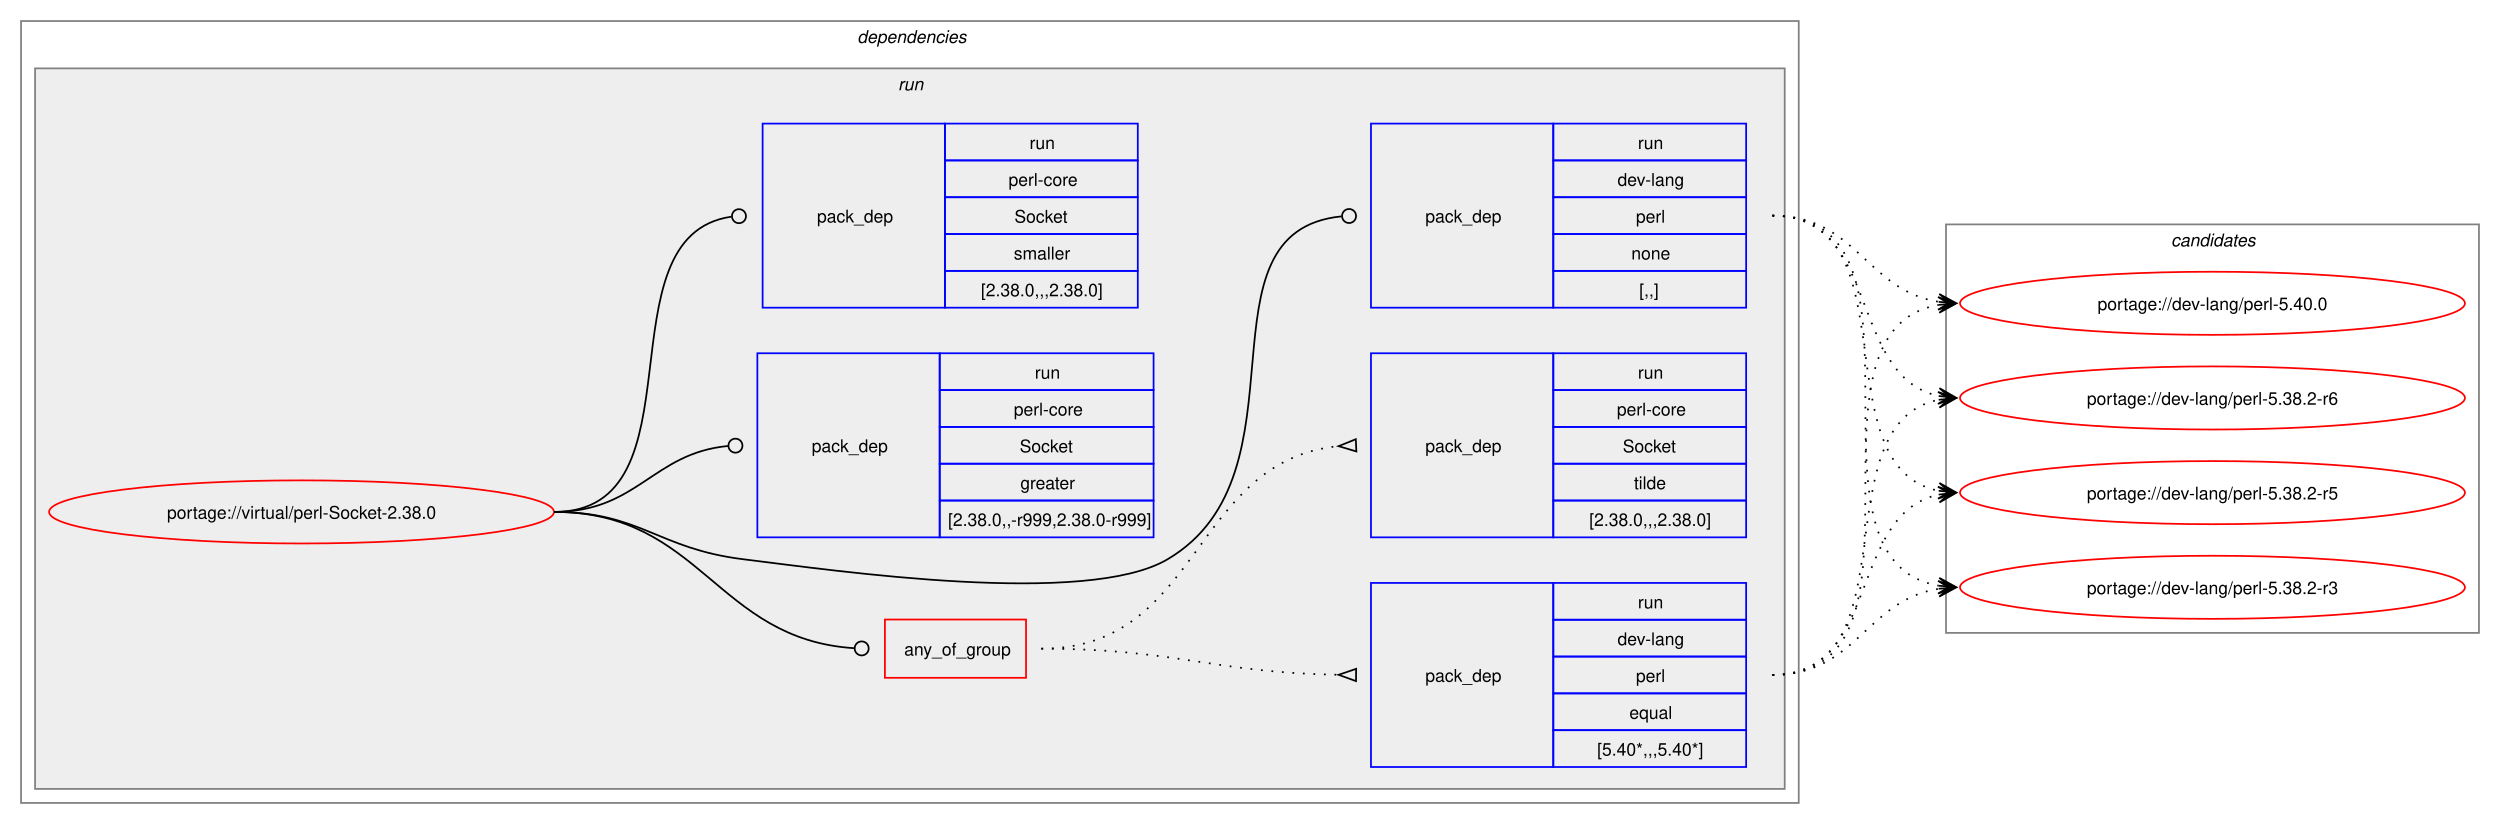
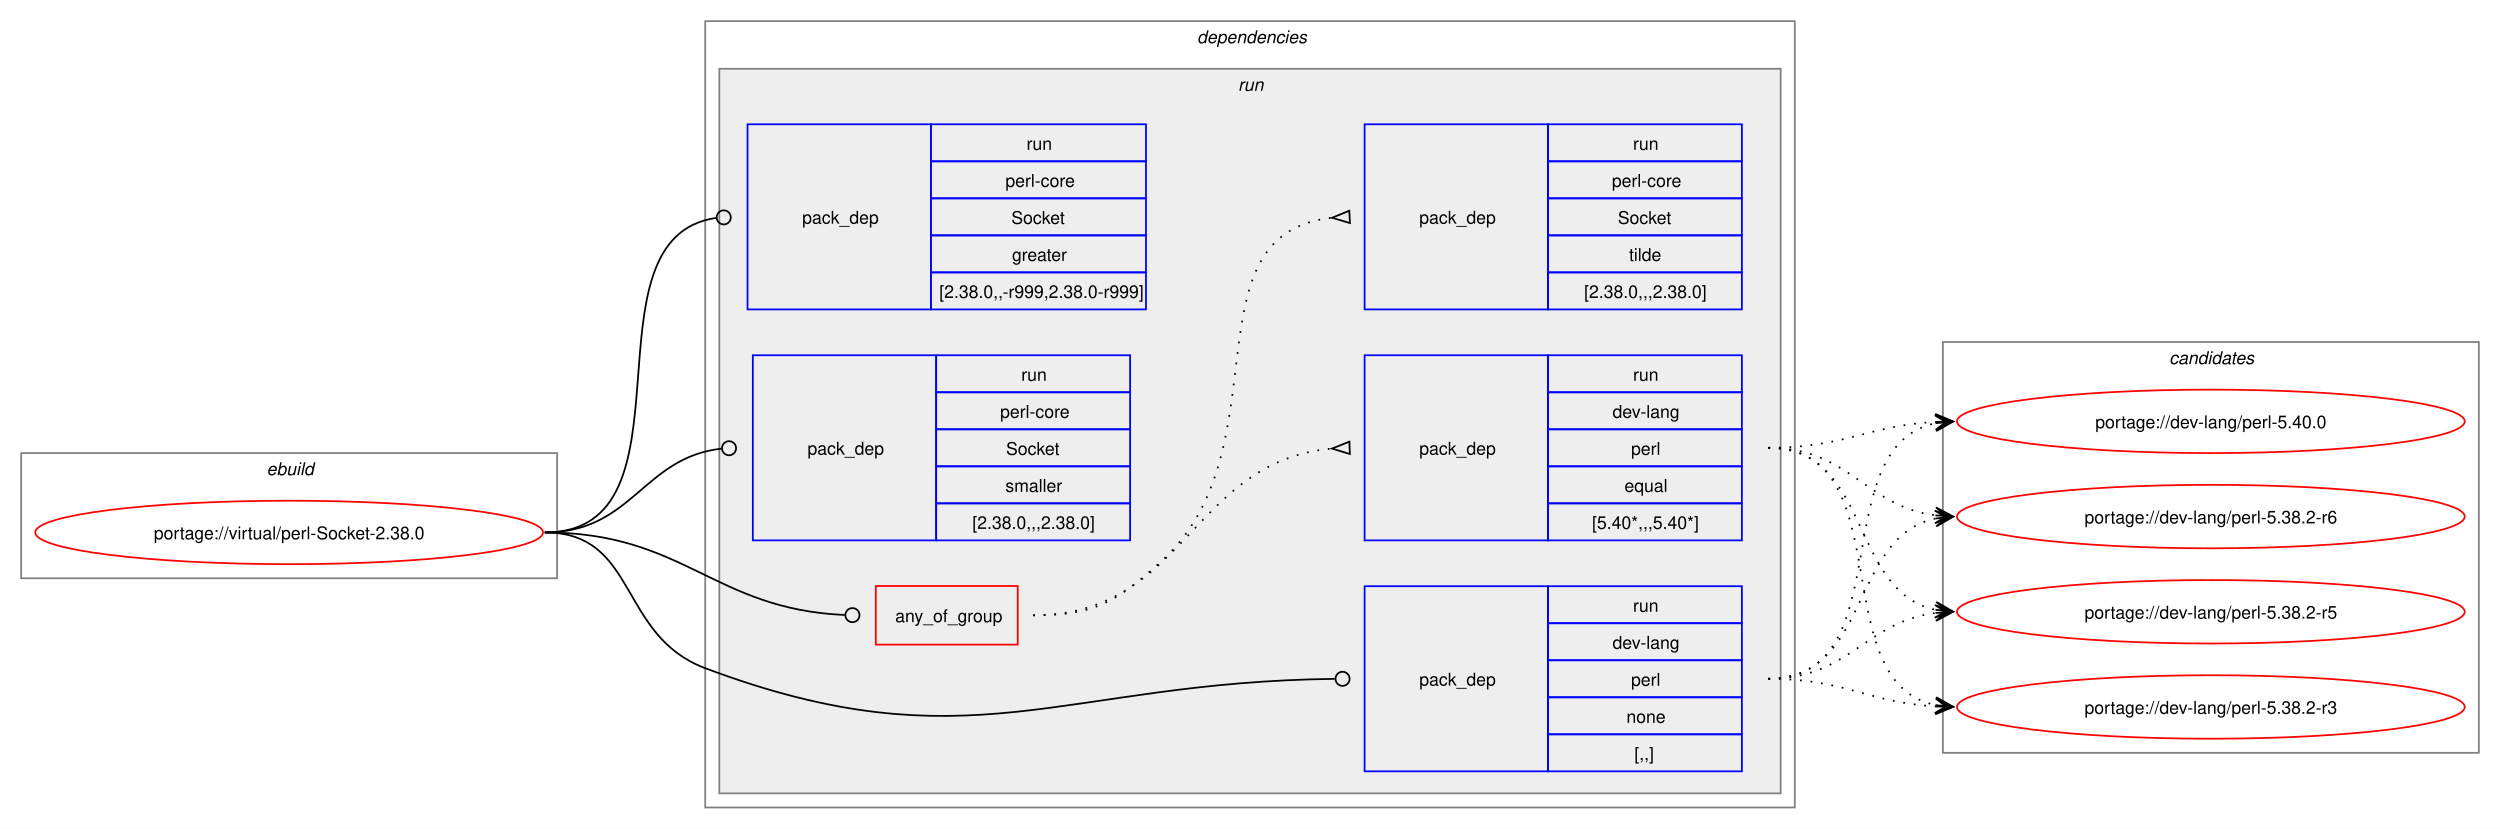
- <svg xmlns="http://www.w3.org/2000/svg" xmlns:xlink="http://www.w3.org/1999/xlink" width="1426pt" height="470pt" viewBox="0.00 0.00 1426.00 470.00">
+ <svg xmlns="http://www.w3.org/2000/svg" xmlns:xlink="http://www.w3.org/1999/xlink" width="1418pt" height="470pt" viewBox="0.00 0.00 1418.00 470.00">
  <g id="graph0" class="graph" transform="scale(1 1) rotate(0) translate(4 466)">
-     <polygon fill="white" stroke="none" points="-4,4 -4,-466 1422,-466 1422,4 -4,4" />
+     <polygon fill="white" stroke="none" points="-4,4 -4,-466 1414,-466 1414,4 -4,4" />
+     <g id="clust1" class="cluster">
+       <polygon fill="none" stroke="gray" points="8,-138 8,-209 312,-209 312,-138 8,-138" />
+       <text text-anchor="start" x="147.25" y="-196.5" font-family="Helvetica,sans-Serif" font-style="italic" font-size="10.00">ebuild</text>
+     </g>
    <g id="clust2" class="cluster">
-       <polygon fill="none" stroke="gray" points="8,-8 8,-454 1022,-454 1022,-8 8,-8" />
-       <text text-anchor="start" x="485" y="-441.5" font-family="Helvetica,sans-Serif" font-style="italic" font-size="10.00">dependencies</text>
+       <polygon fill="none" stroke="gray" points="396,-8 396,-454 1014,-454 1014,-8 396,-8" />
+       <text text-anchor="start" x="675" y="-441.5" font-family="Helvetica,sans-Serif" font-style="italic" font-size="10.00">dependencies</text>
    </g>
    <g id="clust5" class="cluster">
-       <polygon fill="#eeeeee" stroke="gray" points="16,-16 16,-427 1014,-427 1014,-16 16,-16" />
-       <text text-anchor="start" x="508.25" y="-414.5" font-family="Helvetica,sans-Serif" font-style="italic" font-size="10.00">run</text>
+       <polygon fill="#eeeeee" stroke="gray" points="404,-16 404,-427 1006,-427 1006,-16 404,-16" />
+       <text text-anchor="start" x="698.25" y="-414.5" font-family="Helvetica,sans-Serif" font-style="italic" font-size="10.00">run</text>
    </g>
    <g id="clust12" class="cluster">
-       <polygon fill="none" stroke="gray" points="1106,-105 1106,-338 1410,-338 1410,-105 1106,-105" />
-       <text text-anchor="start" x="1234.38" y="-325.5" font-family="Helvetica,sans-Serif" font-style="italic" font-size="10.00">candidates</text>
+       <polygon fill="none" stroke="gray" points="1098,-39 1098,-272 1402,-272 1402,-39 1098,-39" />
+       <text text-anchor="start" x="1226.38" y="-259.5" font-family="Helvetica,sans-Serif" font-style="italic" font-size="10.00">candidates</text>
    </g>
    <g id="node1" class="node">
      <g id="a_node1">
        <a xlink:href="../virtual/perl-Socket-2.38.0.svg" xlink:title="portage://virtual/perl-Socket-2.38.0">
-           <ellipse fill="none" stroke="red" cx="168" cy="-174" rx="144" ry="18" />
-           <text text-anchor="middle" x="168" y="-170.12" font-family="Helvetica,sans-Serif" font-size="10.00">portage://virtual/perl-Socket-2.38.0</text>
+           <ellipse fill="none" stroke="red" cx="160" cy="-164" rx="144" ry="18" />
+           <text text-anchor="middle" x="160" y="-160.12" font-family="Helvetica,sans-Serif" font-size="10.00">portage://virtual/perl-Socket-2.38.0</text>
        </a>
      </g>
    </g>
    <g id="node2" class="node">
-       <polygon fill="none" stroke="red" points="500.75,-79.38 500.75,-112.62 581.25,-112.62 581.25,-79.38 500.75,-79.38" />
-       <text text-anchor="start" x="511.75" y="-92.12" font-family="Helvetica,sans-Serif" font-size="10.00">any_of_group</text>
+       <polygon fill="none" stroke="red" points="492.75,-100.38 492.75,-133.62 573.25,-133.62 573.25,-100.38 492.75,-100.38" />
+       <text text-anchor="start" x="503.75" y="-113.12" font-family="Helvetica,sans-Serif" font-size="10.00">any_of_group</text>
    </g>
    <g id="edge3" class="edge">
-       <path fill="none" stroke="black" d="M312,-174C396.12,-174 404.32,-101.39 483.1,-96.28" />
-       <ellipse fill="none" stroke="black" cx="487.5" cy="-96.14" rx="4" ry="4" />
+       <path fill="none" stroke="black" d="M305,-164C384.2,-164 400.58,-120.42 475.12,-117.19" />
+       <ellipse fill="none" stroke="black" cx="479.5" cy="-117.1" rx="4" ry="4" />
    </g>
    <g id="node5" class="node">
-       <polygon fill="none" stroke="blue" points="778,-290.5 778,-395.5 882,-395.5 882,-290.5 778,-290.5" />
-       <text text-anchor="start" x="809" y="-339.12" font-family="Helvetica,sans-Serif" font-size="10.00">pack_dep</text>
-       <polygon fill="none" stroke="blue" points="882,-374.5 882,-395.5 992,-395.5 992,-374.5 882,-374.5" />
-       <text text-anchor="start" x="930.25" y="-381" font-family="Helvetica,sans-Serif" font-size="10.00">run</text>
-       <polygon fill="none" stroke="blue" points="882,-353.5 882,-374.5 992,-374.5 992,-353.5 882,-353.5" />
-       <text text-anchor="start" x="918.62" y="-360" font-family="Helvetica,sans-Serif" font-size="10.00">dev-lang</text>
-       <polygon fill="none" stroke="blue" points="882,-332.5 882,-353.5 992,-353.5 992,-332.5 882,-332.5" />
-       <text text-anchor="start" x="929.12" y="-339" font-family="Helvetica,sans-Serif" font-size="10.00">perl</text>
-       <polygon fill="none" stroke="blue" points="882,-311.5 882,-332.5 992,-332.5 992,-311.5 882,-311.5" />
-       <text text-anchor="start" x="926.5" y="-318" font-family="Helvetica,sans-Serif" font-size="10.00">none</text>
-       <polygon fill="none" stroke="blue" points="882,-290.5 882,-311.5 992,-311.5 992,-290.5 882,-290.5" />
-       <text text-anchor="start" x="931" y="-297" font-family="Helvetica,sans-Serif" font-size="10.00">[,,]</text>
+       <polygon fill="none" stroke="blue" points="770,-28.5 770,-133.5 874,-133.5 874,-28.5 770,-28.5" />
+       <text text-anchor="start" x="801" y="-77.12" font-family="Helvetica,sans-Serif" font-size="10.00">pack_dep</text>
+       <polygon fill="none" stroke="blue" points="874,-112.5 874,-133.5 984,-133.5 984,-112.5 874,-112.5" />
+       <text text-anchor="start" x="922.25" y="-119" font-family="Helvetica,sans-Serif" font-size="10.00">run</text>
+       <polygon fill="none" stroke="blue" points="874,-91.5 874,-112.5 984,-112.5 984,-91.5 874,-91.5" />
+       <text text-anchor="start" x="910.62" y="-98" font-family="Helvetica,sans-Serif" font-size="10.00">dev-lang</text>
+       <polygon fill="none" stroke="blue" points="874,-70.5 874,-91.5 984,-91.5 984,-70.5 874,-70.5" />
+       <text text-anchor="start" x="921.12" y="-77" font-family="Helvetica,sans-Serif" font-size="10.00">perl</text>
+       <polygon fill="none" stroke="blue" points="874,-49.5 874,-70.5 984,-70.5 984,-49.5 874,-49.5" />
+       <text text-anchor="start" x="918.5" y="-56" font-family="Helvetica,sans-Serif" font-size="10.00">none</text>
+       <polygon fill="none" stroke="blue" points="874,-28.5 874,-49.5 984,-49.5 984,-28.5 874,-28.5" />
+       <text text-anchor="start" x="923" y="-35" font-family="Helvetica,sans-Serif" font-size="10.00">[,,]</text>
    </g>
    <g id="edge4" class="edge">
-       <path fill="none" stroke="black" d="M312,-174C361.48,-174 370.89,-153.05 420,-147 473.37,-140.43 615.7,-119.65 662,-147 744.96,-196.01 675.2,-334 761.18,-342.58" />
-       <ellipse fill="none" stroke="black" cx="765.51" cy="-342.79" rx="4" ry="4" />
+       <path fill="none" stroke="black" d="M305,-164C357.98,-164 346.4,-105.63 396,-87 545.47,-30.85 597.38,-79.14 753.06,-80.95" />
+       <ellipse fill="none" stroke="black" cx="757.5" cy="-80.97" rx="4" ry="4" />
    </g>
    <g id="node6" class="node">
-       <polygon fill="none" stroke="blue" points="428,-159.5 428,-264.5 532,-264.5 532,-159.5 428,-159.5" />
-       <text text-anchor="start" x="459" y="-208.12" font-family="Helvetica,sans-Serif" font-size="10.00">pack_dep</text>
-       <polygon fill="none" stroke="blue" points="532,-243.5 532,-264.5 654,-264.5 654,-243.5 532,-243.5" />
-       <text text-anchor="start" x="586.25" y="-250" font-family="Helvetica,sans-Serif" font-size="10.00">run</text>
-       <polygon fill="none" stroke="blue" points="532,-222.5 532,-243.5 654,-243.5 654,-222.5 532,-222.5" />
-       <text text-anchor="start" x="574.25" y="-229" font-family="Helvetica,sans-Serif" font-size="10.00">perl-core</text>
-       <polygon fill="none" stroke="blue" points="532,-201.5 532,-222.5 654,-222.5 654,-201.5 532,-201.5" />
-       <text text-anchor="start" x="577.62" y="-208" font-family="Helvetica,sans-Serif" font-size="10.00">Socket</text>
-       <polygon fill="none" stroke="blue" points="532,-180.5 532,-201.5 654,-201.5 654,-180.5 532,-180.5" />
-       <text text-anchor="start" x="578" y="-187" font-family="Helvetica,sans-Serif" font-size="10.00">greater</text>
-       <polygon fill="none" stroke="blue" points="532,-159.5 532,-180.5 654,-180.5 654,-159.5 532,-159.5" />
-       <text text-anchor="start" x="536.75" y="-166" font-family="Helvetica,sans-Serif" font-size="10.00">[2.38.0,,-r999,2.38.0-r999]</text>
+       <polygon fill="none" stroke="blue" points="420,-290.5 420,-395.5 524,-395.5 524,-290.5 420,-290.5" />
+       <text text-anchor="start" x="451" y="-339.12" font-family="Helvetica,sans-Serif" font-size="10.00">pack_dep</text>
+       <polygon fill="none" stroke="blue" points="524,-374.5 524,-395.5 646,-395.5 646,-374.5 524,-374.5" />
+       <text text-anchor="start" x="578.25" y="-381" font-family="Helvetica,sans-Serif" font-size="10.00">run</text>
+       <polygon fill="none" stroke="blue" points="524,-353.5 524,-374.5 646,-374.5 646,-353.5 524,-353.5" />
+       <text text-anchor="start" x="566.25" y="-360" font-family="Helvetica,sans-Serif" font-size="10.00">perl-core</text>
+       <polygon fill="none" stroke="blue" points="524,-332.5 524,-353.5 646,-353.5 646,-332.5 524,-332.5" />
+       <text text-anchor="start" x="569.62" y="-339" font-family="Helvetica,sans-Serif" font-size="10.00">Socket</text>
+       <polygon fill="none" stroke="blue" points="524,-311.5 524,-332.5 646,-332.5 646,-311.5 524,-311.5" />
+       <text text-anchor="start" x="570" y="-318" font-family="Helvetica,sans-Serif" font-size="10.00">greater</text>
+       <polygon fill="none" stroke="blue" points="524,-290.5 524,-311.5 646,-311.5 646,-290.5 524,-290.5" />
+       <text text-anchor="start" x="528.75" y="-297" font-family="Helvetica,sans-Serif" font-size="10.00">[2.38.0,,-r999,2.38.0-r999]</text>
    </g>
    <g id="edge5" class="edge">
-       <path fill="none" stroke="black" d="M312,-174C359.8,-174 368.2,-207.54 411.23,-211.6" />
-       <ellipse fill="none" stroke="black" cx="415.5" cy="-211.79" rx="4" ry="4" />
+       <path fill="none" stroke="black" d="M305,-164C394.39,-164 323.59,-331.31 402.34,-342.42" />
+       <ellipse fill="none" stroke="black" cx="406.51" cy="-342.7" rx="4" ry="4" />
    </g>
    <g id="node7" class="node">
-       <polygon fill="none" stroke="blue" points="431,-290.5 431,-395.5 535,-395.5 535,-290.5 431,-290.5" />
-       <text text-anchor="start" x="462" y="-339.12" font-family="Helvetica,sans-Serif" font-size="10.00">pack_dep</text>
-       <polygon fill="none" stroke="blue" points="535,-374.5 535,-395.5 645,-395.5 645,-374.5 535,-374.5" />
-       <text text-anchor="start" x="583.25" y="-381" font-family="Helvetica,sans-Serif" font-size="10.00">run</text>
-       <polygon fill="none" stroke="blue" points="535,-353.5 535,-374.5 645,-374.5 645,-353.5 535,-353.5" />
-       <text text-anchor="start" x="571.25" y="-360" font-family="Helvetica,sans-Serif" font-size="10.00">perl-core</text>
-       <polygon fill="none" stroke="blue" points="535,-332.5 535,-353.5 645,-353.5 645,-332.5 535,-332.5" />
-       <text text-anchor="start" x="574.62" y="-339" font-family="Helvetica,sans-Serif" font-size="10.00">Socket</text>
-       <polygon fill="none" stroke="blue" points="535,-311.5 535,-332.5 645,-332.5 645,-311.5 535,-311.5" />
-       <text text-anchor="start" x="574.25" y="-318" font-family="Helvetica,sans-Serif" font-size="10.00">smaller</text>
-       <polygon fill="none" stroke="blue" points="535,-290.5 535,-311.5 645,-311.5 645,-290.5 535,-290.5" />
-       <text text-anchor="start" x="555.5" y="-297" font-family="Helvetica,sans-Serif" font-size="10.00">[2.38.0,,,2.38.0]</text>
+       <polygon fill="none" stroke="blue" points="423,-159.5 423,-264.5 527,-264.5 527,-159.5 423,-159.5" />
+       <text text-anchor="start" x="454" y="-208.12" font-family="Helvetica,sans-Serif" font-size="10.00">pack_dep</text>
+       <polygon fill="none" stroke="blue" points="527,-243.5 527,-264.5 637,-264.5 637,-243.5 527,-243.5" />
+       <text text-anchor="start" x="575.25" y="-250" font-family="Helvetica,sans-Serif" font-size="10.00">run</text>
+       <polygon fill="none" stroke="blue" points="527,-222.5 527,-243.5 637,-243.5 637,-222.5 527,-222.5" />
+       <text text-anchor="start" x="563.25" y="-229" font-family="Helvetica,sans-Serif" font-size="10.00">perl-core</text>
+       <polygon fill="none" stroke="blue" points="527,-201.5 527,-222.5 637,-222.5 637,-201.5 527,-201.5" />
+       <text text-anchor="start" x="566.62" y="-208" font-family="Helvetica,sans-Serif" font-size="10.00">Socket</text>
+       <polygon fill="none" stroke="blue" points="527,-180.5 527,-201.5 637,-201.5 637,-180.5 527,-180.5" />
+       <text text-anchor="start" x="566.25" y="-187" font-family="Helvetica,sans-Serif" font-size="10.00">smaller</text>
+       <polygon fill="none" stroke="blue" points="527,-159.5 527,-180.5 637,-180.5 637,-159.5 527,-159.5" />
+       <text text-anchor="start" x="547.5" y="-166" font-family="Helvetica,sans-Serif" font-size="10.00">[2.38.0,,,2.38.0]</text>
    </g>
    <g id="edge6" class="edge">
-       <path fill="none" stroke="black" d="M312,-174C398.47,-174 337.05,-331.33 413.12,-342.39" />
-       <ellipse fill="none" stroke="black" cx="417.51" cy="-342.69" rx="4" ry="4" />
+       <path fill="none" stroke="black" d="M305,-164C354.83,-164 360.53,-206.54 405.19,-211.52" />
+       <ellipse fill="none" stroke="black" cx="409.51" cy="-211.76" rx="4" ry="4" />
    </g>
    <g id="node3" class="node">
-       <polygon fill="none" stroke="blue" points="778,-28.5 778,-133.5 882,-133.5 882,-28.5 778,-28.5" />
-       <text text-anchor="start" x="809" y="-77.12" font-family="Helvetica,sans-Serif" font-size="10.00">pack_dep</text>
-       <polygon fill="none" stroke="blue" points="882,-112.5 882,-133.5 992,-133.5 992,-112.5 882,-112.5" />
-       <text text-anchor="start" x="930.25" y="-119" font-family="Helvetica,sans-Serif" font-size="10.00">run</text>
-       <polygon fill="none" stroke="blue" points="882,-91.5 882,-112.5 992,-112.5 992,-91.5 882,-91.5" />
-       <text text-anchor="start" x="918.62" y="-98" font-family="Helvetica,sans-Serif" font-size="10.00">dev-lang</text>
-       <polygon fill="none" stroke="blue" points="882,-70.5 882,-91.5 992,-91.5 992,-70.5 882,-70.5" />
-       <text text-anchor="start" x="929.12" y="-77" font-family="Helvetica,sans-Serif" font-size="10.00">perl</text>
-       <polygon fill="none" stroke="blue" points="882,-49.5 882,-70.5 992,-70.5 992,-49.5 882,-49.5" />
-       <text text-anchor="start" x="925.38" y="-56" font-family="Helvetica,sans-Serif" font-size="10.00">equal</text>
-       <polygon fill="none" stroke="blue" points="882,-28.5 882,-49.5 992,-49.5 992,-28.5 882,-28.5" />
-       <text text-anchor="start" x="907" y="-35" font-family="Helvetica,sans-Serif" font-size="10.00">[5.40*,,,5.40*]</text>
+       <polygon fill="none" stroke="blue" points="770,-159.5 770,-264.5 874,-264.5 874,-159.5 770,-159.5" />
+       <text text-anchor="start" x="801" y="-208.12" font-family="Helvetica,sans-Serif" font-size="10.00">pack_dep</text>
+       <polygon fill="none" stroke="blue" points="874,-243.5 874,-264.5 984,-264.5 984,-243.5 874,-243.5" />
+       <text text-anchor="start" x="922.25" y="-250" font-family="Helvetica,sans-Serif" font-size="10.00">run</text>
+       <polygon fill="none" stroke="blue" points="874,-222.5 874,-243.5 984,-243.5 984,-222.5 874,-222.5" />
+       <text text-anchor="start" x="910.62" y="-229" font-family="Helvetica,sans-Serif" font-size="10.00">dev-lang</text>
+       <polygon fill="none" stroke="blue" points="874,-201.5 874,-222.5 984,-222.5 984,-201.5 874,-201.5" />
+       <text text-anchor="start" x="921.12" y="-208" font-family="Helvetica,sans-Serif" font-size="10.00">perl</text>
+       <polygon fill="none" stroke="blue" points="874,-180.5 874,-201.5 984,-201.5 984,-180.5 874,-180.5" />
+       <text text-anchor="start" x="917.38" y="-187" font-family="Helvetica,sans-Serif" font-size="10.00">equal</text>
+       <polygon fill="none" stroke="blue" points="874,-159.5 874,-180.5 984,-180.5 984,-159.5 874,-159.5" />
+       <text text-anchor="start" x="899" y="-166" font-family="Helvetica,sans-Serif" font-size="10.00">[5.40*,,,5.40*]</text>
    </g>
    <g id="edge1" class="edge">
-       <path fill="none" stroke="black" stroke-dasharray="1,5" d="M590,-96C666.67,-96 687.85,-82.32 759.54,-81.09" />
-       <polygon fill="none" stroke="black" points="769.53,-84.5 759.5,-81.09 769.47,-77.5 769.53,-84.5" />
+       <path fill="none" stroke="black" stroke-dasharray="1,5" d="M582,-117C668.92,-117 671.47,-204.72 751.81,-211.58" />
+       <polygon fill="none" stroke="black" points="761.36,-215.48 751.51,-211.56 761.65,-208.48 761.36,-215.48" />
    </g>
    <g id="node4" class="node">
-       <polygon fill="none" stroke="blue" points="778,-159.5 778,-264.5 882,-264.5 882,-159.5 778,-159.5" />
-       <text text-anchor="start" x="809" y="-208.12" font-family="Helvetica,sans-Serif" font-size="10.00">pack_dep</text>
-       <polygon fill="none" stroke="blue" points="882,-243.5 882,-264.5 992,-264.5 992,-243.5 882,-243.5" />
-       <text text-anchor="start" x="930.25" y="-250" font-family="Helvetica,sans-Serif" font-size="10.00">run</text>
-       <polygon fill="none" stroke="blue" points="882,-222.5 882,-243.5 992,-243.5 992,-222.5 882,-222.5" />
-       <text text-anchor="start" x="918.25" y="-229" font-family="Helvetica,sans-Serif" font-size="10.00">perl-core</text>
-       <polygon fill="none" stroke="blue" points="882,-201.5 882,-222.5 992,-222.5 992,-201.5 882,-201.5" />
-       <text text-anchor="start" x="921.62" y="-208" font-family="Helvetica,sans-Serif" font-size="10.00">Socket</text>
-       <polygon fill="none" stroke="blue" points="882,-180.5 882,-201.5 992,-201.5 992,-180.5 882,-180.5" />
-       <text text-anchor="start" x="928" y="-187" font-family="Helvetica,sans-Serif" font-size="10.00">tilde</text>
-       <polygon fill="none" stroke="blue" points="882,-159.5 882,-180.5 992,-180.5 992,-159.5 882,-159.5" />
-       <text text-anchor="start" x="902.5" y="-166" font-family="Helvetica,sans-Serif" font-size="10.00">[2.38.0,,,2.38.0]</text>
+       <polygon fill="none" stroke="blue" points="770,-290.5 770,-395.5 874,-395.5 874,-290.5 770,-290.5" />
+       <text text-anchor="start" x="801" y="-339.12" font-family="Helvetica,sans-Serif" font-size="10.00">pack_dep</text>
+       <polygon fill="none" stroke="blue" points="874,-374.5 874,-395.5 984,-395.5 984,-374.5 874,-374.5" />
+       <text text-anchor="start" x="922.25" y="-381" font-family="Helvetica,sans-Serif" font-size="10.00">run</text>
+       <polygon fill="none" stroke="blue" points="874,-353.5 874,-374.5 984,-374.5 984,-353.5 874,-353.5" />
+       <text text-anchor="start" x="910.25" y="-360" font-family="Helvetica,sans-Serif" font-size="10.00">perl-core</text>
+       <polygon fill="none" stroke="blue" points="874,-332.5 874,-353.5 984,-353.5 984,-332.5 874,-332.5" />
+       <text text-anchor="start" x="913.62" y="-339" font-family="Helvetica,sans-Serif" font-size="10.00">Socket</text>
+       <polygon fill="none" stroke="blue" points="874,-311.5 874,-332.5 984,-332.5 984,-311.5 874,-311.5" />
+       <text text-anchor="start" x="920" y="-318" font-family="Helvetica,sans-Serif" font-size="10.00">tilde</text>
+       <polygon fill="none" stroke="blue" points="874,-290.5 874,-311.5 984,-311.5 984,-290.5 874,-290.5" />
+       <text text-anchor="start" x="894.5" y="-297" font-family="Helvetica,sans-Serif" font-size="10.00">[2.38.0,,,2.38.0]</text>
    </g>
    <g id="edge2" class="edge">
-       <path fill="none" stroke="black" stroke-dasharray="1,5" d="M590,-96C681.55,-96 675.46,-203.33 759.57,-211.51" />
-       <polygon fill="none" stroke="black" points="769.34,-215.47 759.51,-211.51 769.67,-208.48 769.34,-215.47" />
+       <path fill="none" stroke="black" stroke-dasharray="1,5" d="M582,-117C616.67,-117 628.19,-123.86 654,-147 725.3,-210.94 667.21,-333.47 751.59,-342.47" />
+       <polygon fill="none" stroke="black" points="761.32,-346.47 751.51,-342.47 761.68,-339.48 761.32,-346.47" />
    </g>
    <g id="node8" class="node">
      <g id="a_node8">
        <a xlink:href="../dev-lang/perl-5.40.0.svg" xlink:title="portage://dev-lang/perl-5.40.0">
-           <ellipse fill="none" stroke="red" cx="1258" cy="-293" rx="144" ry="18" />
-           <text text-anchor="middle" x="1258" y="-289.12" font-family="Helvetica,sans-Serif" font-size="10.00">portage://dev-lang/perl-5.40.0</text>
+           <ellipse fill="none" stroke="red" cx="1250" cy="-227" rx="144" ry="18" />
+           <text text-anchor="middle" x="1250" y="-223.12" font-family="Helvetica,sans-Serif" font-size="10.00">portage://dev-lang/perl-5.40.0</text>
        </a>
      </g>
    </g>
    <g id="edge7" class="edge">
-       <path fill="none" stroke="black" stroke-dasharray="1,5" d="M1007,-81C1108.33,-81 1015.33,-277.16 1101.85,-292.1" />
-       <polygon fill="black" stroke="black" points="1111.79,-292.9 1101.46,-296.58 1108.02,-292.6 1101.82,-292.1 1101.82,-292.1 1101.82,-292.1 1108.02,-292.6 1102.18,-287.61 1111.79,-292.9" />
+       <path fill="none" stroke="black" stroke-dasharray="1,5" d="M999,-212C1042.68,-212 1055.39,-224.64 1093.99,-226.71" />
+       <polygon fill="black" stroke="black" points="1103.78,-226.97 1093.67,-231.21 1100,-226.87 1093.79,-226.71 1093.79,-226.71 1093.79,-226.71 1100,-226.87 1093.9,-222.21 1103.78,-226.97" />
    </g>
    <g id="node9" class="node">
      <g id="a_node9">
        <a xlink:href="../dev-lang/perl-5.38.2-r6.svg" xlink:title="portage://dev-lang/perl-5.38.2-r6">
-           <ellipse fill="none" stroke="red" cx="1258" cy="-239" rx="144" ry="18" />
-           <text text-anchor="middle" x="1258" y="-235.12" font-family="Helvetica,sans-Serif" font-size="10.00">portage://dev-lang/perl-5.38.2-r6</text>
+           <ellipse fill="none" stroke="red" cx="1250" cy="-173" rx="144" ry="18" />
+           <text text-anchor="middle" x="1250" y="-169.12" font-family="Helvetica,sans-Serif" font-size="10.00">portage://dev-lang/perl-5.38.2-r6</text>
        </a>
      </g>
    </g>
    <g id="edge8" class="edge">
-       <path fill="none" stroke="black" stroke-dasharray="1,5" d="M1007,-81C1087.6,-81 1034.03,-224.53 1102.05,-237.99" />
-       <polygon fill="black" stroke="black" points="1111.79,-238.89 1101.42,-242.45 1108.02,-238.54 1101.83,-237.97 1101.83,-237.97 1101.83,-237.97 1108.02,-238.54 1102.24,-233.49 1111.79,-238.89" />
+       <path fill="none" stroke="black" stroke-dasharray="1,5" d="M999,-212C1045.28,-212 1053.65,-178.86 1094.01,-173.68" />
+       <polygon fill="black" stroke="black" points="1103.78,-173.07 1094.08,-178.18 1100.01,-173.31 1093.8,-173.69 1093.8,-173.69 1093.8,-173.69 1100.01,-173.31 1093.53,-169.2 1103.78,-173.07" />
    </g>
    <g id="node10" class="node">
      <g id="a_node10">
        <a xlink:href="../dev-lang/perl-5.38.2-r5.svg" xlink:title="portage://dev-lang/perl-5.38.2-r5">
-           <ellipse fill="none" stroke="red" cx="1258" cy="-185" rx="144" ry="18" />
-           <text text-anchor="middle" x="1258" y="-181.12" font-family="Helvetica,sans-Serif" font-size="10.00">portage://dev-lang/perl-5.38.2-r5</text>
+           <ellipse fill="none" stroke="red" cx="1250" cy="-119" rx="144" ry="18" />
+           <text text-anchor="middle" x="1250" y="-115.12" font-family="Helvetica,sans-Serif" font-size="10.00">portage://dev-lang/perl-5.38.2-r5</text>
        </a>
      </g>
    </g>
    <g id="edge9" class="edge">
-       <path fill="none" stroke="black" stroke-dasharray="1,5" d="M1007,-81C1069,-81 1049.81,-172.79 1101.98,-183.9" />
-       <polygon fill="black" stroke="black" points="1111.79,-184.88 1101.39,-188.37 1108.02,-184.5 1101.84,-183.89 1101.84,-183.89 1101.84,-183.89 1108.02,-184.5 1102.28,-179.41 1111.79,-184.88" />
+       <path fill="none" stroke="black" stroke-dasharray="1,5" d="M999,-212C1057.63,-212 1044.48,-130.6 1093.86,-120.11" />
+       <polygon fill="black" stroke="black" points="1103.79,-119.12 1094.28,-124.59 1100.02,-119.5 1093.84,-120.11 1093.84,-120.11 1093.84,-120.11 1100.02,-119.5 1093.39,-115.63 1103.79,-119.12" />
    </g>
    <g id="node11" class="node">
      <g id="a_node11">
        <a xlink:href="../dev-lang/perl-5.38.2-r3.svg" xlink:title="portage://dev-lang/perl-5.38.2-r3">
-           <ellipse fill="none" stroke="red" cx="1258" cy="-131" rx="144" ry="18" />
-           <text text-anchor="middle" x="1258" y="-127.12" font-family="Helvetica,sans-Serif" font-size="10.00">portage://dev-lang/perl-5.38.2-r3</text>
+           <ellipse fill="none" stroke="red" cx="1250" cy="-65" rx="144" ry="18" />
+           <text text-anchor="middle" x="1250" y="-61.12" font-family="Helvetica,sans-Serif" font-size="10.00">portage://dev-lang/perl-5.38.2-r3</text>
        </a>
      </g>
    </g>
    <g id="edge10" class="edge">
-       <path fill="none" stroke="black" stroke-dasharray="1,5" d="M1007,-81C1055.12,-81 1060.34,-123.67 1101.93,-130.17" />
-       <polygon fill="black" stroke="black" points="1111.78,-130.91 1101.48,-134.65 1108.01,-130.63 1101.81,-130.17 1101.81,-130.17 1101.81,-130.17 1108.01,-130.63 1102.15,-125.68 1111.78,-130.91" />
+       <path fill="none" stroke="black" stroke-dasharray="1,5" d="M999,-212C1075.61,-212 1029.51,-79 1094.14,-66.02" />
+       <polygon fill="black" stroke="black" points="1103.79,-65.11 1094.25,-70.53 1100.02,-65.47 1093.83,-66.05 1093.83,-66.05 1093.83,-66.05 1100.02,-65.47 1093.41,-61.57 1103.79,-65.11" />
    </g>
    <g id="edge11" class="edge">
-       <path fill="none" stroke="black" stroke-dasharray="1,5" d="M1007,-343C1055.12,-343 1060.34,-300.33 1101.93,-293.83" />
-       <polygon fill="black" stroke="black" points="1111.78,-293.09 1102.15,-298.32 1108.01,-293.37 1101.81,-293.83 1101.81,-293.83 1101.81,-293.83 1108.01,-293.37 1101.48,-289.35 1111.78,-293.09" />
+       <path fill="none" stroke="black" stroke-dasharray="1,5" d="M999,-81C1075.27,-81 1029.8,-213.09 1094.18,-225.99" />
+       <polygon fill="black" stroke="black" points="1103.79,-226.89 1093.41,-230.44 1100.02,-226.53 1093.83,-225.96 1093.83,-225.96 1093.83,-225.96 1100.02,-226.53 1094.25,-221.48 1103.79,-226.89" />
    </g>
    <g id="edge12" class="edge">
-       <path fill="none" stroke="black" stroke-dasharray="1,5" d="M1007,-343C1069,-343 1049.81,-251.21 1101.98,-240.1" />
-       <polygon fill="black" stroke="black" points="1111.79,-239.12 1102.28,-244.59 1108.02,-239.5 1101.84,-240.11 1101.84,-240.11 1101.84,-240.11 1108.02,-239.5 1101.39,-235.63 1111.79,-239.12" />
+       <path fill="none" stroke="black" stroke-dasharray="1,5" d="M999,-81C1057.36,-81 1044.7,-161.52 1093.91,-171.9" />
+       <polygon fill="black" stroke="black" points="1103.79,-172.88 1093.39,-176.37 1100.02,-172.51 1093.84,-171.9 1093.84,-171.9 1093.84,-171.9 1100.02,-172.51 1094.28,-167.42 1103.79,-172.88" />
    </g>
    <g id="edge13" class="edge">
-       <path fill="none" stroke="black" stroke-dasharray="1,5" d="M1007,-343C1087.6,-343 1034.03,-199.47 1102.05,-186.01" />
-       <polygon fill="black" stroke="black" points="1111.79,-185.11 1102.24,-190.51 1108.02,-185.46 1101.83,-186.03 1101.83,-186.03 1101.83,-186.03 1108.02,-185.46 1101.42,-181.55 1111.79,-185.11" />
+       <path fill="none" stroke="black" stroke-dasharray="1,5" d="M999,-81C1045.14,-81 1053.76,-113.29 1094.04,-118.34" />
+       <polygon fill="black" stroke="black" points="1103.78,-118.93 1093.53,-122.82 1100.01,-118.7 1093.8,-118.33 1093.8,-118.33 1093.8,-118.33 1100.01,-118.7 1094.07,-113.83 1103.78,-118.93" />
    </g>
    <g id="edge14" class="edge">
-       <path fill="none" stroke="black" stroke-dasharray="1,5" d="M1007,-343C1108.33,-343 1015.33,-146.84 1101.85,-131.9" />
-       <polygon fill="black" stroke="black" points="1111.79,-131.1 1102.18,-136.39 1108.02,-131.4 1101.82,-131.9 1101.82,-131.9 1101.82,-131.9 1108.02,-131.4 1101.46,-127.42 1111.79,-131.1" />
+       <path fill="none" stroke="black" stroke-dasharray="1,5" d="M999,-81C1042.74,-81 1055.35,-67.52 1093.98,-65.31" />
+       <polygon fill="black" stroke="black" points="1103.78,-65.03 1093.91,-69.81 1100,-65.14 1093.79,-65.31 1093.79,-65.31 1093.79,-65.31 1100,-65.14 1093.66,-60.81 1103.78,-65.03" />
    </g>
  </g>
</svg>
